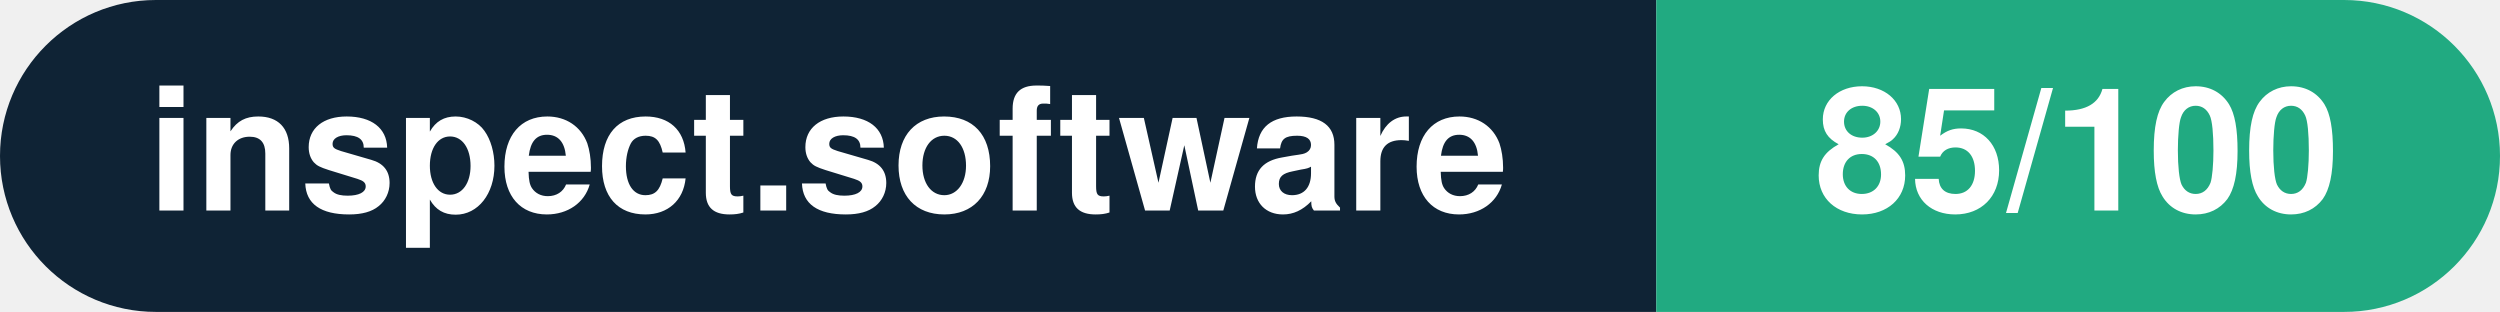
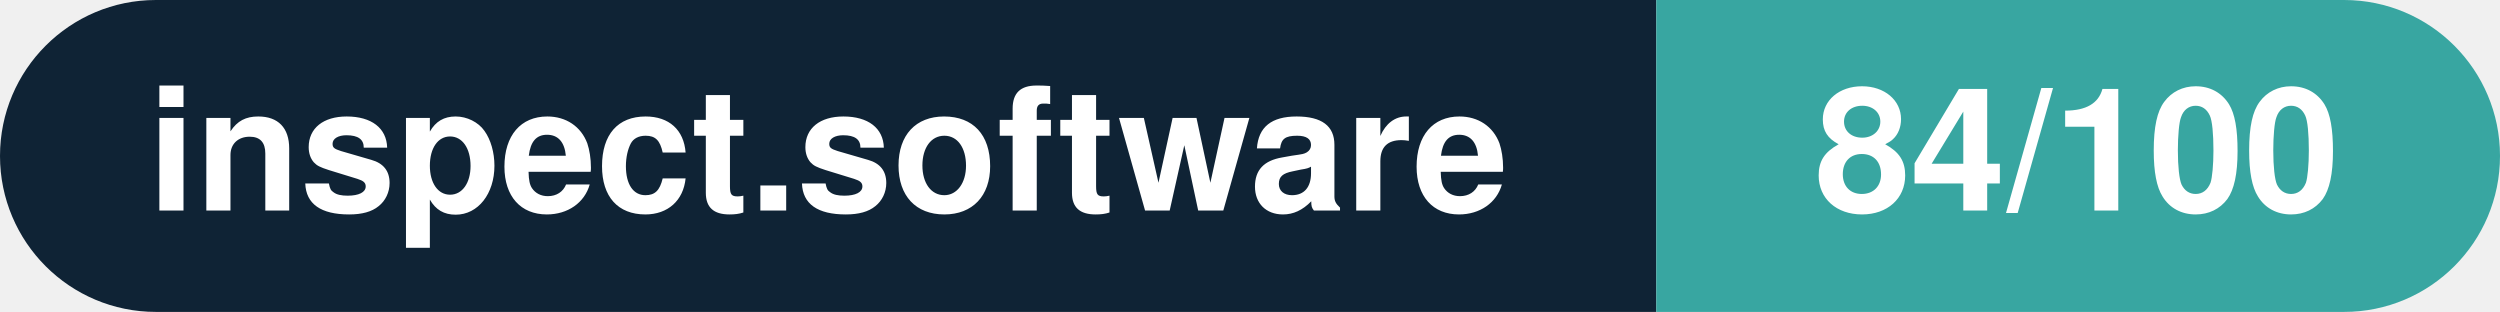
- <svg xmlns="http://www.w3.org/2000/svg" width="160.3" height="20" viewBox="0 0 160.3 20" role="img" aria-label="inspect.software: 85/100">
+ <svg xmlns="http://www.w3.org/2000/svg" width="160.3" height="20" viewBox="0 0 160.3 20" role="img" aria-label="inspect.software: 84/100">
  <clipPath id="rnd">
    <rect width="160.3" height="20" rx="10.0" fill="#fff" />
  </clipPath>
  <g clip-path="url(#rnd)">
    <rect width="106.2" height="20" fill="#0f2335" />
-     <rect x="106.2" width="54.1" height="20" fill="#21aa81" />
+     <rect x="106.2" width="54.1" height="20" fill="#38a6a1" />
  </g>
  <g fill="#fff" text-anchor="middle" font-family="Helvetica Neue,Helvetica,Arial,sans-serif" font-size="11">
    <text x="53.1" y="13.5" font-weight="600">inspect.software</text>
-     <text x="133.2" y="13.5" font-weight="700">85/100</text>
+     <text x="133.2" y="13.5" font-weight="700">84/100</text>
  </g>
</svg>
